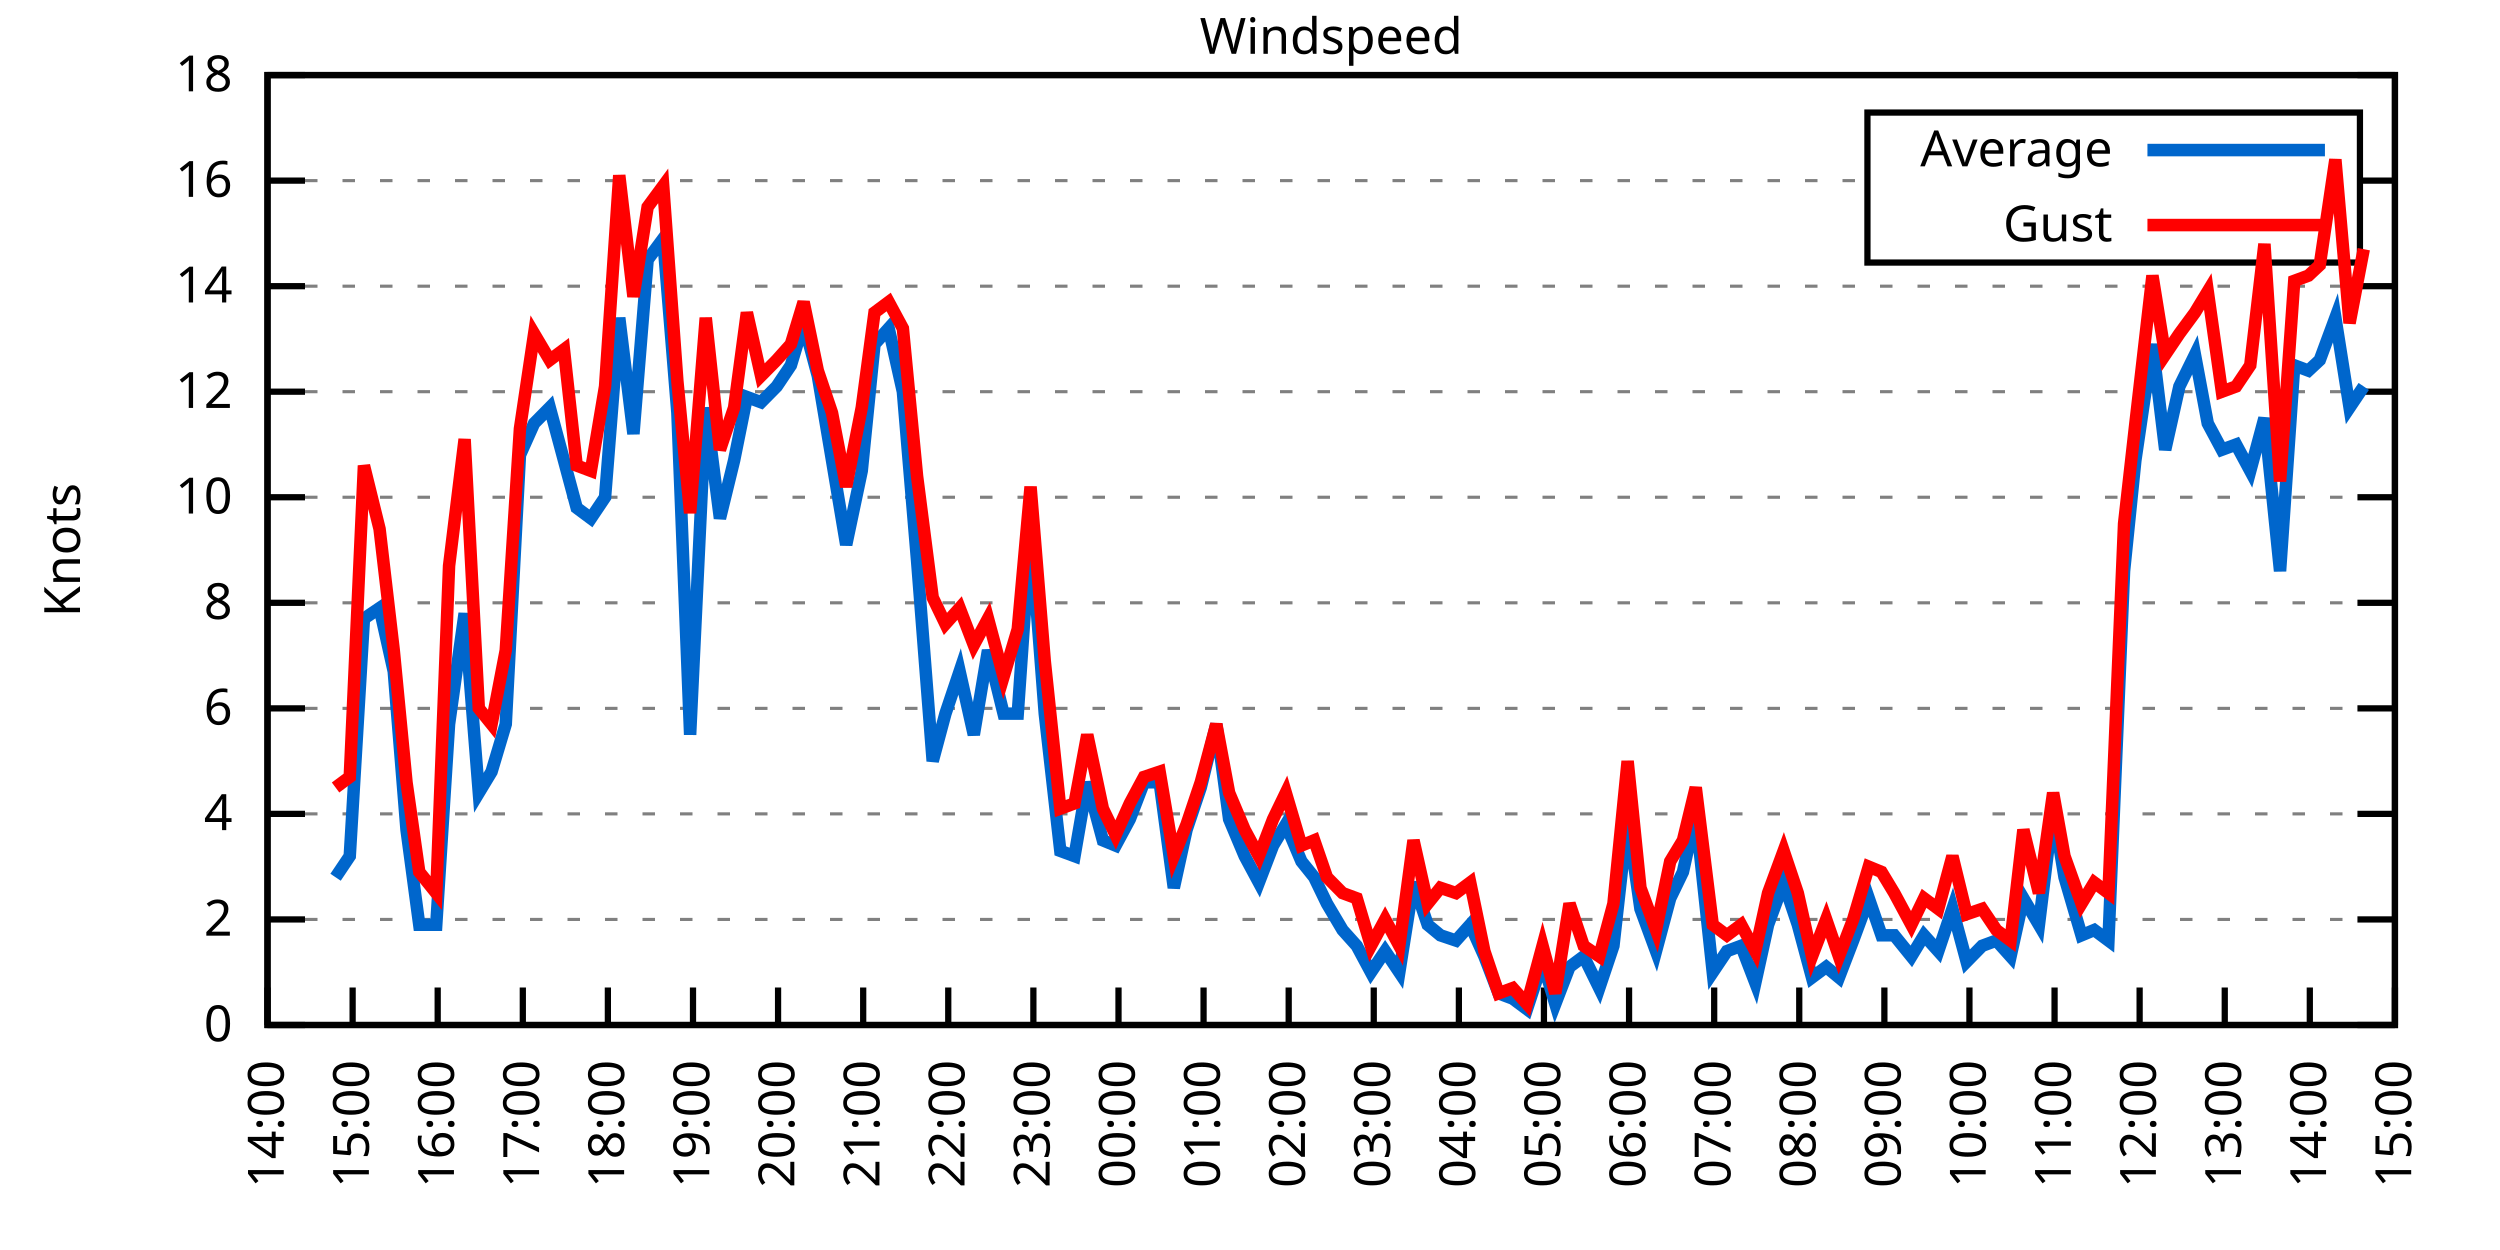
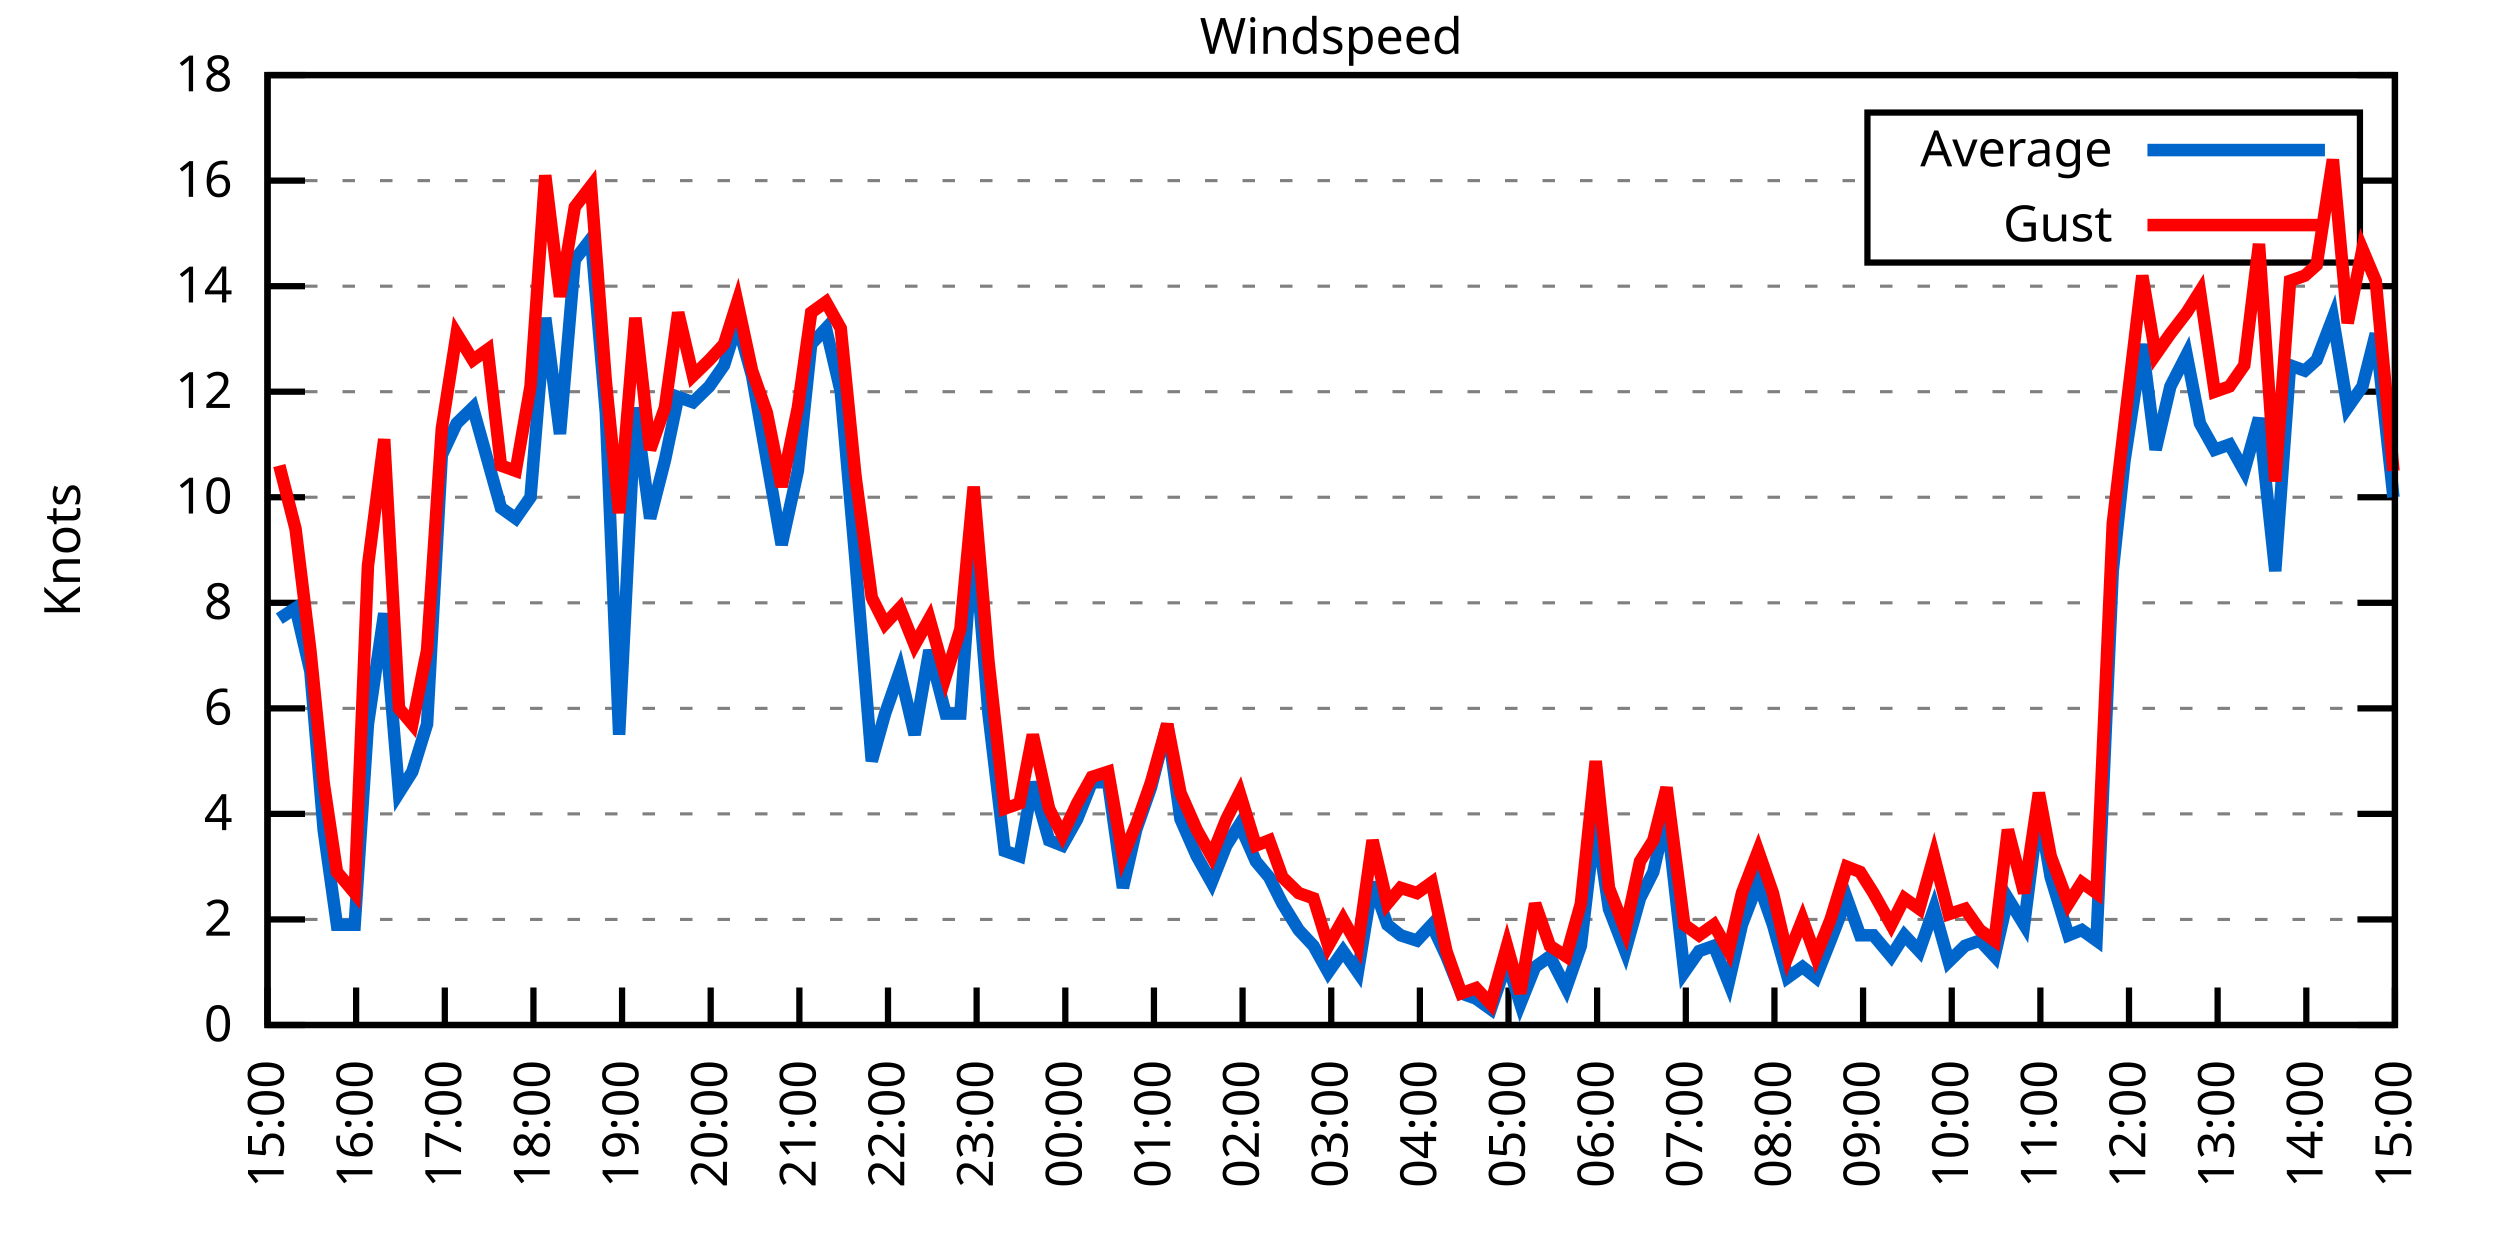
<svg xmlns="http://www.w3.org/2000/svg" xmlns:xlink="http://www.w3.org/1999/xlink" width="400" height="200" viewBox="0 0 400 200">
  <g id="gnuplot_canvas">
    <rect x="0" y="0" width="400" height="200" fill="none" />
    <defs>
      <circle id="gpDot" r="0.5" stroke-width="0.5" stroke="currentColor" />
      <path id="gpPt0" stroke-width="0.333" stroke="currentColor" d="M-1,0 h2 M0,-1 v2" />
      <path id="gpPt1" stroke-width="0.333" stroke="currentColor" d="M-1,-1 L1,1 M1,-1 L-1,1" />
      <path id="gpPt2" stroke-width="0.333" stroke="currentColor" d="M-1,0 L1,0 M0,-1 L0,1 M-1,-1 L1,1 M-1,1 L1,-1" />
      <rect id="gpPt3" stroke-width="0.333" stroke="currentColor" x="-1" y="-1" width="2" height="2" />
      <rect id="gpPt4" stroke-width="0.333" stroke="currentColor" fill="currentColor" x="-1" y="-1" width="2" height="2" />
      <circle id="gpPt5" stroke-width="0.333" stroke="currentColor" cx="0" cy="0" r="1" />
      <use xlink:href="#gpPt5" id="gpPt6" fill="currentColor" stroke="none" />
      <path id="gpPt7" stroke-width="0.333" stroke="currentColor" d="M0,-1.33 L-1.33,0.67 L1.33,0.67 z" />
      <use xlink:href="#gpPt7" id="gpPt8" fill="currentColor" stroke="none" />
      <use xlink:href="#gpPt7" id="gpPt9" stroke="currentColor" transform="rotate(180)" />
      <use xlink:href="#gpPt9" id="gpPt10" fill="currentColor" stroke="none" />
      <use xlink:href="#gpPt3" id="gpPt11" stroke="currentColor" transform="rotate(45)" />
      <use xlink:href="#gpPt11" id="gpPt12" fill="currentColor" stroke="none" />
      <path id="gpPt13" stroke-width="0.333" stroke="currentColor" d="M0,1.330 L1.265,0.411 L0.782,-1.067 L-0.782,-1.076 L-1.265,0.411 z" />
      <use xlink:href="#gpPt13" id="gpPt14" fill="currentColor" stroke="none" />
      <filter id="textbox" filterUnits="objectBoundingBox" x="0" y="0" height="1" width="1">
        <feFlood flood-color="white" flood-opacity="1" result="bgnd" />
        <feComposite in="SourceGraphic" in2="bgnd" operator="atop" />
      </filter>
      <filter id="greybox" filterUnits="objectBoundingBox" x="0" y="0" height="1" width="1">
        <feFlood flood-color="lightgrey" flood-opacity="1" result="grey" />
        <feComposite in="SourceGraphic" in2="grey" operator="atop" />
      </filter>
    </defs>
    <g fill="none" color="white" stroke="currentColor" stroke-width="1.00" stroke-linecap="butt" stroke-linejoin="miter">
</g>
    <g fill="none" color="black" stroke="currentColor" stroke-width="1.00" stroke-linecap="butt" stroke-linejoin="miter">
      <g stroke="none" shape-rendering="crispEdges">
        <polygon fill="rgb(255, 255, 255)" points="42.80,164.00 383.18,164.00 383.18,12.02 42.80,12.02 " />
      </g>
    </g>
    <g fill="none" color="black" stroke="currentColor" stroke-width="1.00" stroke-linecap="butt" stroke-linejoin="miter">
</g>
    <g fill="none" color="black" stroke="black" stroke-width="0.50" stroke-linecap="butt" stroke-linejoin="miter">
</g>
    <g fill="none" color="gray" stroke="currentColor" stroke-width="0.50" stroke-linecap="butt" stroke-linejoin="miter">
      <path stroke="gray" stroke-dasharray="2,4" class="gridline" d="M42.80,164.00 L383.19,164.00  " />
    </g>
    <g fill="none" color="gray" stroke="gray" stroke-width="1.00" stroke-linecap="butt" stroke-linejoin="miter">
</g>
    <g fill="none" color="black" stroke="currentColor" stroke-width="1.00" stroke-linecap="butt" stroke-linejoin="miter">
      <path stroke="black" d="M42.80,164.00 L48.80,164.00 M383.19,164.00 L377.19,164.00  " />
      <g transform="translate(37.20,166.60)" stroke="none" fill="black" font-family="Sans" font-size="8.00" text-anchor="end">
        <text>
          <tspan font-family="Sans"> 0</tspan>
        </text>
      </g>
    </g>
    <g fill="none" color="black" stroke="currentColor" stroke-width="1.00" stroke-linecap="butt" stroke-linejoin="miter">
</g>
    <g fill="none" color="black" stroke="black" stroke-width="0.50" stroke-linecap="butt" stroke-linejoin="miter">
</g>
    <g fill="none" color="gray" stroke="currentColor" stroke-width="0.50" stroke-linecap="butt" stroke-linejoin="miter">
      <path stroke="gray" stroke-dasharray="2,4" class="gridline" d="M42.80,147.11 L383.19,147.11  " />
    </g>
    <g fill="none" color="gray" stroke="gray" stroke-width="1.00" stroke-linecap="butt" stroke-linejoin="miter">
</g>
    <g fill="none" color="black" stroke="currentColor" stroke-width="1.00" stroke-linecap="butt" stroke-linejoin="miter">
      <path stroke="black" d="M42.80,147.11 L48.80,147.11 M383.19,147.11 L377.19,147.11  " />
      <g transform="translate(37.20,149.71)" stroke="none" fill="black" font-family="Sans" font-size="8.00" text-anchor="end">
        <text>
          <tspan font-family="Sans"> 2</tspan>
        </text>
      </g>
    </g>
    <g fill="none" color="black" stroke="currentColor" stroke-width="1.00" stroke-linecap="butt" stroke-linejoin="miter">
</g>
    <g fill="none" color="black" stroke="black" stroke-width="0.50" stroke-linecap="butt" stroke-linejoin="miter">
</g>
    <g fill="none" color="gray" stroke="currentColor" stroke-width="0.50" stroke-linecap="butt" stroke-linejoin="miter">
      <path stroke="gray" stroke-dasharray="2,4" class="gridline" d="M42.80,130.22 L383.19,130.22  " />
    </g>
    <g fill="none" color="gray" stroke="gray" stroke-width="1.00" stroke-linecap="butt" stroke-linejoin="miter">
</g>
    <g fill="none" color="black" stroke="currentColor" stroke-width="1.00" stroke-linecap="butt" stroke-linejoin="miter">
      <path stroke="black" d="M42.80,130.22 L48.80,130.22 M383.19,130.22 L377.19,130.22  " />
      <g transform="translate(37.20,132.82)" stroke="none" fill="black" font-family="Sans" font-size="8.00" text-anchor="end">
        <text>
          <tspan font-family="Sans"> 4</tspan>
        </text>
      </g>
    </g>
    <g fill="none" color="black" stroke="currentColor" stroke-width="1.00" stroke-linecap="butt" stroke-linejoin="miter">
</g>
    <g fill="none" color="black" stroke="black" stroke-width="0.50" stroke-linecap="butt" stroke-linejoin="miter">
</g>
    <g fill="none" color="gray" stroke="currentColor" stroke-width="0.50" stroke-linecap="butt" stroke-linejoin="miter">
      <path stroke="gray" stroke-dasharray="2,4" class="gridline" d="M42.80,113.34 L383.19,113.34  " />
    </g>
    <g fill="none" color="gray" stroke="gray" stroke-width="1.00" stroke-linecap="butt" stroke-linejoin="miter">
</g>
    <g fill="none" color="black" stroke="currentColor" stroke-width="1.00" stroke-linecap="butt" stroke-linejoin="miter">
      <path stroke="black" d="M42.80,113.34 L48.80,113.34 M383.19,113.34 L377.19,113.34  " />
      <g transform="translate(37.20,115.94)" stroke="none" fill="black" font-family="Sans" font-size="8.00" text-anchor="end">
        <text>
          <tspan font-family="Sans"> 6</tspan>
        </text>
      </g>
    </g>
    <g fill="none" color="black" stroke="currentColor" stroke-width="1.00" stroke-linecap="butt" stroke-linejoin="miter">
</g>
    <g fill="none" color="black" stroke="black" stroke-width="0.50" stroke-linecap="butt" stroke-linejoin="miter">
</g>
    <g fill="none" color="gray" stroke="currentColor" stroke-width="0.50" stroke-linecap="butt" stroke-linejoin="miter">
      <path stroke="gray" stroke-dasharray="2,4" class="gridline" d="M42.80,96.45 L383.19,96.45  " />
    </g>
    <g fill="none" color="gray" stroke="gray" stroke-width="1.00" stroke-linecap="butt" stroke-linejoin="miter">
</g>
    <g fill="none" color="black" stroke="currentColor" stroke-width="1.00" stroke-linecap="butt" stroke-linejoin="miter">
      <path stroke="black" d="M42.80,96.45 L48.80,96.45 M383.19,96.45 L377.19,96.45  " />
      <g transform="translate(37.20,99.05)" stroke="none" fill="black" font-family="Sans" font-size="8.00" text-anchor="end">
        <text>
          <tspan font-family="Sans"> 8</tspan>
        </text>
      </g>
    </g>
    <g fill="none" color="black" stroke="currentColor" stroke-width="1.00" stroke-linecap="butt" stroke-linejoin="miter">
</g>
    <g fill="none" color="black" stroke="black" stroke-width="0.50" stroke-linecap="butt" stroke-linejoin="miter">
</g>
    <g fill="none" color="gray" stroke="currentColor" stroke-width="0.50" stroke-linecap="butt" stroke-linejoin="miter">
      <path stroke="gray" stroke-dasharray="2,4" class="gridline" d="M42.80,79.56 L383.19,79.56  " />
    </g>
    <g fill="none" color="gray" stroke="gray" stroke-width="1.00" stroke-linecap="butt" stroke-linejoin="miter">
</g>
    <g fill="none" color="black" stroke="currentColor" stroke-width="1.00" stroke-linecap="butt" stroke-linejoin="miter">
      <path stroke="black" d="M42.80,79.56 L48.80,79.56 M383.19,79.56 L377.19,79.56  " />
      <g transform="translate(37.20,82.16)" stroke="none" fill="black" font-family="Sans" font-size="8.00" text-anchor="end">
        <text>
          <tspan font-family="Sans"> 10</tspan>
        </text>
      </g>
    </g>
    <g fill="none" color="black" stroke="currentColor" stroke-width="1.00" stroke-linecap="butt" stroke-linejoin="miter">
</g>
    <g fill="none" color="black" stroke="black" stroke-width="0.50" stroke-linecap="butt" stroke-linejoin="miter">
</g>
    <g fill="none" color="gray" stroke="currentColor" stroke-width="0.50" stroke-linecap="butt" stroke-linejoin="miter">
      <path stroke="gray" stroke-dasharray="2,4" class="gridline" d="M42.80,62.67 L383.19,62.67  " />
    </g>
    <g fill="none" color="gray" stroke="gray" stroke-width="1.00" stroke-linecap="butt" stroke-linejoin="miter">
</g>
    <g fill="none" color="black" stroke="currentColor" stroke-width="1.00" stroke-linecap="butt" stroke-linejoin="miter">
      <path stroke="black" d="M42.80,62.67 L48.80,62.67 M383.19,62.67 L377.19,62.67  " />
      <g transform="translate(37.20,65.27)" stroke="none" fill="black" font-family="Sans" font-size="8.00" text-anchor="end">
        <text>
          <tspan font-family="Sans"> 12</tspan>
        </text>
      </g>
    </g>
    <g fill="none" color="black" stroke="currentColor" stroke-width="1.00" stroke-linecap="butt" stroke-linejoin="miter">
</g>
    <g fill="none" color="black" stroke="black" stroke-width="0.50" stroke-linecap="butt" stroke-linejoin="miter">
</g>
    <g fill="none" color="gray" stroke="currentColor" stroke-width="0.50" stroke-linecap="butt" stroke-linejoin="miter">
      <path stroke="gray" stroke-dasharray="2,4" class="gridline" d="M42.80,45.79 L383.19,45.79  " />
    </g>
    <g fill="none" color="gray" stroke="gray" stroke-width="1.00" stroke-linecap="butt" stroke-linejoin="miter">
</g>
    <g fill="none" color="black" stroke="currentColor" stroke-width="1.00" stroke-linecap="butt" stroke-linejoin="miter">
      <path stroke="black" d="M42.80,45.79 L48.80,45.79 M383.19,45.79 L377.19,45.79  " />
      <g transform="translate(37.20,48.39)" stroke="none" fill="black" font-family="Sans" font-size="8.00" text-anchor="end">
        <text>
          <tspan font-family="Sans"> 14</tspan>
        </text>
      </g>
    </g>
    <g fill="none" color="black" stroke="currentColor" stroke-width="1.00" stroke-linecap="butt" stroke-linejoin="miter">
</g>
    <g fill="none" color="black" stroke="black" stroke-width="0.50" stroke-linecap="butt" stroke-linejoin="miter">
</g>
    <g fill="none" color="gray" stroke="currentColor" stroke-width="0.50" stroke-linecap="butt" stroke-linejoin="miter">
      <path stroke="gray" stroke-dasharray="2,4" class="gridline" d="M42.80,28.90 L298.79,28.90 M377.59,28.90 L383.19,28.90  " />
    </g>
    <g fill="none" color="gray" stroke="gray" stroke-width="1.00" stroke-linecap="butt" stroke-linejoin="miter">
</g>
    <g fill="none" color="black" stroke="currentColor" stroke-width="1.00" stroke-linecap="butt" stroke-linejoin="miter">
      <path stroke="black" d="M42.80,28.90 L48.80,28.90 M383.19,28.90 L377.19,28.90  " />
      <g transform="translate(37.20,31.50)" stroke="none" fill="black" font-family="Sans" font-size="8.00" text-anchor="end">
        <text>
          <tspan font-family="Sans"> 16</tspan>
        </text>
      </g>
    </g>
    <g fill="none" color="black" stroke="currentColor" stroke-width="1.00" stroke-linecap="butt" stroke-linejoin="miter">
</g>
    <g fill="none" color="black" stroke="black" stroke-width="0.50" stroke-linecap="butt" stroke-linejoin="miter">
</g>
    <g fill="none" color="gray" stroke="currentColor" stroke-width="0.50" stroke-linecap="butt" stroke-linejoin="miter">
      <path stroke="gray" stroke-dasharray="2,4" class="gridline" d="M42.80,12.01 L383.19,12.01  " />
    </g>
    <g fill="none" color="gray" stroke="gray" stroke-width="1.00" stroke-linecap="butt" stroke-linejoin="miter">
</g>
    <g fill="none" color="black" stroke="currentColor" stroke-width="1.00" stroke-linecap="butt" stroke-linejoin="miter">
      <path stroke="black" d="M42.80,12.01 L48.80,12.01 M383.19,12.01 L377.19,12.01  " />
      <g transform="translate(37.20,14.61)" stroke="none" fill="black" font-family="Sans" font-size="8.00" text-anchor="end">
        <text>
          <tspan font-family="Sans"> 18</tspan>
        </text>
      </g>
    </g>
    <g fill="none" color="black" stroke="currentColor" stroke-width="1.00" stroke-linecap="butt" stroke-linejoin="miter">
      <path stroke="black" d="M42.80,164.00 L42.80,158.00  " />
      <g transform="translate(45.40,169.60) rotate(270.00)" stroke="none" fill="black" font-family="Sans" font-size="8.00" text-anchor="end">
        <text>
-           <tspan font-family="Sans">14:00</tspan>
-         </text>
-       </g>
-     </g>
-     <g fill="none" color="black" stroke="currentColor" stroke-width="1.00" stroke-linecap="butt" stroke-linejoin="miter">
-       <path stroke="black" d="M56.42,164.00 L56.42,158.00  " />
-       <g transform="translate(59.02,169.60) rotate(270.00)" stroke="none" fill="black" font-family="Sans" font-size="8.00" text-anchor="end">
-         <text>
          <tspan font-family="Sans">15:00</tspan>
        </text>
      </g>
    </g>
    <g fill="none" color="black" stroke="currentColor" stroke-width="1.00" stroke-linecap="butt" stroke-linejoin="miter">
-       <path stroke="black" d="M70.03,164.00 L70.03,158.00  " />
-       <g transform="translate(72.63,169.60) rotate(270.00)" stroke="none" fill="black" font-family="Sans" font-size="8.00" text-anchor="end">
+       <path stroke="black" d="M56.98,164.00 L56.98,158.00  " />
+       <g transform="translate(59.58,169.60) rotate(270.00)" stroke="none" fill="black" font-family="Sans" font-size="8.00" text-anchor="end">
        <text>
          <tspan font-family="Sans">16:00</tspan>
        </text>
      </g>
    </g>
    <g fill="none" color="black" stroke="currentColor" stroke-width="1.00" stroke-linecap="butt" stroke-linejoin="miter">
-       <path stroke="black" d="M83.65,164.00 L83.65,158.00  " />
-       <g transform="translate(86.25,169.60) rotate(270.00)" stroke="none" fill="black" font-family="Sans" font-size="8.00" text-anchor="end">
+       <path stroke="black" d="M71.17,164.00 L71.17,158.00  " />
+       <g transform="translate(73.77,169.60) rotate(270.00)" stroke="none" fill="black" font-family="Sans" font-size="8.00" text-anchor="end">
        <text>
          <tspan font-family="Sans">17:00</tspan>
        </text>
      </g>
    </g>
    <g fill="none" color="black" stroke="currentColor" stroke-width="1.00" stroke-linecap="butt" stroke-linejoin="miter">
-       <path stroke="black" d="M97.26,164.00 L97.26,158.00  " />
-       <g transform="translate(99.86,169.60) rotate(270.00)" stroke="none" fill="black" font-family="Sans" font-size="8.00" text-anchor="end">
+       <path stroke="black" d="M85.35,164.00 L85.35,158.00  " />
+       <g transform="translate(87.95,169.60) rotate(270.00)" stroke="none" fill="black" font-family="Sans" font-size="8.00" text-anchor="end">
        <text>
          <tspan font-family="Sans">18:00</tspan>
        </text>
      </g>
    </g>
    <g fill="none" color="black" stroke="currentColor" stroke-width="1.00" stroke-linecap="butt" stroke-linejoin="miter">
-       <path stroke="black" d="M110.88,164.00 L110.88,158.00  " />
-       <g transform="translate(113.48,169.60) rotate(270.00)" stroke="none" fill="black" font-family="Sans" font-size="8.00" text-anchor="end">
+       <path stroke="black" d="M99.53,164.00 L99.53,158.00  " />
+       <g transform="translate(102.13,169.60) rotate(270.00)" stroke="none" fill="black" font-family="Sans" font-size="8.00" text-anchor="end">
        <text>
          <tspan font-family="Sans">19:00</tspan>
        </text>
      </g>
    </g>
    <g fill="none" color="black" stroke="currentColor" stroke-width="1.00" stroke-linecap="butt" stroke-linejoin="miter">
-       <path stroke="black" d="M124.49,164.00 L124.49,158.00  " />
-       <g transform="translate(127.09,169.60) rotate(270.00)" stroke="none" fill="black" font-family="Sans" font-size="8.00" text-anchor="end">
+       <path stroke="black" d="M113.71,164.00 L113.71,158.00  " />
+       <g transform="translate(116.31,169.60) rotate(270.00)" stroke="none" fill="black" font-family="Sans" font-size="8.00" text-anchor="end">
        <text>
          <tspan font-family="Sans">20:00</tspan>
        </text>
      </g>
    </g>
    <g fill="none" color="black" stroke="currentColor" stroke-width="1.00" stroke-linecap="butt" stroke-linejoin="miter">
-       <path stroke="black" d="M138.11,164.00 L138.11,158.00  " />
-       <g transform="translate(140.71,169.60) rotate(270.00)" stroke="none" fill="black" font-family="Sans" font-size="8.00" text-anchor="end">
+       <path stroke="black" d="M127.90,164.00 L127.90,158.00  " />
+       <g transform="translate(130.50,169.60) rotate(270.00)" stroke="none" fill="black" font-family="Sans" font-size="8.00" text-anchor="end">
        <text>
          <tspan font-family="Sans">21:00</tspan>
        </text>
      </g>
    </g>
    <g fill="none" color="black" stroke="currentColor" stroke-width="1.00" stroke-linecap="butt" stroke-linejoin="miter">
-       <path stroke="black" d="M151.72,164.00 L151.72,158.00  " />
-       <g transform="translate(154.32,169.60) rotate(270.00)" stroke="none" fill="black" font-family="Sans" font-size="8.00" text-anchor="end">
+       <path stroke="black" d="M142.08,164.00 L142.08,158.00  " />
+       <g transform="translate(144.68,169.60) rotate(270.00)" stroke="none" fill="black" font-family="Sans" font-size="8.00" text-anchor="end">
        <text>
          <tspan font-family="Sans">22:00</tspan>
        </text>
      </g>
    </g>
    <g fill="none" color="black" stroke="currentColor" stroke-width="1.00" stroke-linecap="butt" stroke-linejoin="miter">
-       <path stroke="black" d="M165.34,164.00 L165.34,158.00  " />
-       <g transform="translate(167.94,169.60) rotate(270.00)" stroke="none" fill="black" font-family="Sans" font-size="8.00" text-anchor="end">
+       <path stroke="black" d="M156.26,164.00 L156.26,158.00  " />
+       <g transform="translate(158.86,169.60) rotate(270.00)" stroke="none" fill="black" font-family="Sans" font-size="8.00" text-anchor="end">
        <text>
          <tspan font-family="Sans">23:00</tspan>
        </text>
      </g>
    </g>
    <g fill="none" color="black" stroke="currentColor" stroke-width="1.00" stroke-linecap="butt" stroke-linejoin="miter">
-       <path stroke="black" d="M178.96,164.00 L178.96,158.00  " />
-       <g transform="translate(181.56,169.60) rotate(270.00)" stroke="none" fill="black" font-family="Sans" font-size="8.00" text-anchor="end">
+       <path stroke="black" d="M170.45,164.00 L170.45,158.00  " />
+       <g transform="translate(173.05,169.60) rotate(270.00)" stroke="none" fill="black" font-family="Sans" font-size="8.00" text-anchor="end">
        <text>
          <tspan font-family="Sans">00:00</tspan>
        </text>
      </g>
    </g>
    <g fill="none" color="black" stroke="currentColor" stroke-width="1.00" stroke-linecap="butt" stroke-linejoin="miter">
-       <path stroke="black" d="M192.57,164.00 L192.57,158.00  " />
-       <g transform="translate(195.17,169.60) rotate(270.00)" stroke="none" fill="black" font-family="Sans" font-size="8.00" text-anchor="end">
+       <path stroke="black" d="M184.63,164.00 L184.63,158.00  " />
+       <g transform="translate(187.23,169.60) rotate(270.00)" stroke="none" fill="black" font-family="Sans" font-size="8.00" text-anchor="end">
        <text>
          <tspan font-family="Sans">01:00</tspan>
        </text>
      </g>
    </g>
    <g fill="none" color="black" stroke="currentColor" stroke-width="1.00" stroke-linecap="butt" stroke-linejoin="miter">
-       <path stroke="black" d="M206.19,164.00 L206.19,158.00  " />
-       <g transform="translate(208.79,169.60) rotate(270.00)" stroke="none" fill="black" font-family="Sans" font-size="8.00" text-anchor="end">
+       <path stroke="black" d="M198.81,164.00 L198.81,158.00  " />
+       <g transform="translate(201.41,169.60) rotate(270.00)" stroke="none" fill="black" font-family="Sans" font-size="8.00" text-anchor="end">
        <text>
          <tspan font-family="Sans">02:00</tspan>
        </text>
      </g>
    </g>
    <g fill="none" color="black" stroke="currentColor" stroke-width="1.00" stroke-linecap="butt" stroke-linejoin="miter">
-       <path stroke="black" d="M219.80,164.00 L219.80,158.00  " />
-       <g transform="translate(222.40,169.60) rotate(270.00)" stroke="none" fill="black" font-family="Sans" font-size="8.00" text-anchor="end">
+       <path stroke="black" d="M213.00,164.00 L213.00,158.00  " />
+       <g transform="translate(215.60,169.60) rotate(270.00)" stroke="none" fill="black" font-family="Sans" font-size="8.00" text-anchor="end">
        <text>
          <tspan font-family="Sans">03:00</tspan>
        </text>
      </g>
    </g>
    <g fill="none" color="black" stroke="currentColor" stroke-width="1.00" stroke-linecap="butt" stroke-linejoin="miter">
-       <path stroke="black" d="M233.42,164.00 L233.42,158.00  " />
-       <g transform="translate(236.02,169.60) rotate(270.00)" stroke="none" fill="black" font-family="Sans" font-size="8.00" text-anchor="end">
+       <path stroke="black" d="M227.18,164.00 L227.18,158.00  " />
+       <g transform="translate(229.78,169.60) rotate(270.00)" stroke="none" fill="black" font-family="Sans" font-size="8.00" text-anchor="end">
        <text>
          <tspan font-family="Sans">04:00</tspan>
        </text>
      </g>
    </g>
    <g fill="none" color="black" stroke="currentColor" stroke-width="1.00" stroke-linecap="butt" stroke-linejoin="miter">
-       <path stroke="black" d="M247.03,164.00 L247.03,158.00  " />
-       <g transform="translate(249.63,169.60) rotate(270.00)" stroke="none" fill="black" font-family="Sans" font-size="8.00" text-anchor="end">
+       <path stroke="black" d="M241.36,164.00 L241.36,158.00  " />
+       <g transform="translate(243.96,169.60) rotate(270.00)" stroke="none" fill="black" font-family="Sans" font-size="8.00" text-anchor="end">
        <text>
          <tspan font-family="Sans">05:00</tspan>
        </text>
      </g>
    </g>
    <g fill="none" color="black" stroke="currentColor" stroke-width="1.00" stroke-linecap="butt" stroke-linejoin="miter">
-       <path stroke="black" d="M260.65,164.00 L260.65,158.00  " />
-       <g transform="translate(263.25,169.60) rotate(270.00)" stroke="none" fill="black" font-family="Sans" font-size="8.00" text-anchor="end">
+       <path stroke="black" d="M255.54,164.00 L255.54,158.00  " />
+       <g transform="translate(258.14,169.60) rotate(270.00)" stroke="none" fill="black" font-family="Sans" font-size="8.00" text-anchor="end">
        <text>
          <tspan font-family="Sans">06:00</tspan>
        </text>
      </g>
    </g>
    <g fill="none" color="black" stroke="currentColor" stroke-width="1.00" stroke-linecap="butt" stroke-linejoin="miter">
-       <path stroke="black" d="M274.27,164.00 L274.27,158.00  " />
-       <g transform="translate(276.87,169.60) rotate(270.00)" stroke="none" fill="black" font-family="Sans" font-size="8.00" text-anchor="end">
+       <path stroke="black" d="M269.73,164.00 L269.73,158.00  " />
+       <g transform="translate(272.33,169.60) rotate(270.00)" stroke="none" fill="black" font-family="Sans" font-size="8.00" text-anchor="end">
        <text>
          <tspan font-family="Sans">07:00</tspan>
        </text>
      </g>
    </g>
    <g fill="none" color="black" stroke="currentColor" stroke-width="1.00" stroke-linecap="butt" stroke-linejoin="miter">
-       <path stroke="black" d="M287.88,164.00 L287.88,158.00  " />
-       <g transform="translate(290.48,169.60) rotate(270.00)" stroke="none" fill="black" font-family="Sans" font-size="8.00" text-anchor="end">
+       <path stroke="black" d="M283.91,164.00 L283.91,158.00  " />
+       <g transform="translate(286.51,169.60) rotate(270.00)" stroke="none" fill="black" font-family="Sans" font-size="8.00" text-anchor="end">
        <text>
          <tspan font-family="Sans">08:00</tspan>
        </text>
      </g>
    </g>
    <g fill="none" color="black" stroke="currentColor" stroke-width="1.00" stroke-linecap="butt" stroke-linejoin="miter">
-       <path stroke="black" d="M301.50,164.00 L301.50,158.00  " />
-       <g transform="translate(304.10,169.60) rotate(270.00)" stroke="none" fill="black" font-family="Sans" font-size="8.00" text-anchor="end">
+       <path stroke="black" d="M298.09,164.00 L298.09,158.00  " />
+       <g transform="translate(300.69,169.60) rotate(270.00)" stroke="none" fill="black" font-family="Sans" font-size="8.00" text-anchor="end">
        <text>
          <tspan font-family="Sans">09:00</tspan>
        </text>
      </g>
    </g>
    <g fill="none" color="black" stroke="currentColor" stroke-width="1.00" stroke-linecap="butt" stroke-linejoin="miter">
-       <path stroke="black" d="M315.11,164.00 L315.11,158.00  " />
-       <g transform="translate(317.71,169.60) rotate(270.00)" stroke="none" fill="black" font-family="Sans" font-size="8.00" text-anchor="end">
+       <path stroke="black" d="M312.28,164.00 L312.28,158.00  " />
+       <g transform="translate(314.88,169.60) rotate(270.00)" stroke="none" fill="black" font-family="Sans" font-size="8.00" text-anchor="end">
        <text>
          <tspan font-family="Sans">10:00</tspan>
        </text>
      </g>
    </g>
    <g fill="none" color="black" stroke="currentColor" stroke-width="1.00" stroke-linecap="butt" stroke-linejoin="miter">
-       <path stroke="black" d="M328.73,164.00 L328.73,158.00  " />
-       <g transform="translate(331.33,169.60) rotate(270.00)" stroke="none" fill="black" font-family="Sans" font-size="8.00" text-anchor="end">
+       <path stroke="black" d="M326.46,164.00 L326.46,158.00  " />
+       <g transform="translate(329.06,169.60) rotate(270.00)" stroke="none" fill="black" font-family="Sans" font-size="8.00" text-anchor="end">
        <text>
          <tspan font-family="Sans">11:00</tspan>
        </text>
      </g>
    </g>
    <g fill="none" color="black" stroke="currentColor" stroke-width="1.00" stroke-linecap="butt" stroke-linejoin="miter">
-       <path stroke="black" d="M342.34,164.00 L342.34,158.00  " />
-       <g transform="translate(344.94,169.60) rotate(270.00)" stroke="none" fill="black" font-family="Sans" font-size="8.00" text-anchor="end">
+       <path stroke="black" d="M340.64,164.00 L340.64,158.00  " />
+       <g transform="translate(343.24,169.60) rotate(270.00)" stroke="none" fill="black" font-family="Sans" font-size="8.00" text-anchor="end">
        <text>
          <tspan font-family="Sans">12:00</tspan>
        </text>
      </g>
    </g>
    <g fill="none" color="black" stroke="currentColor" stroke-width="1.00" stroke-linecap="butt" stroke-linejoin="miter">
-       <path stroke="black" d="M355.96,164.00 L355.96,158.00  " />
-       <g transform="translate(358.56,169.60) rotate(270.00)" stroke="none" fill="black" font-family="Sans" font-size="8.00" text-anchor="end">
+       <path stroke="black" d="M354.82,164.00 L354.82,158.00  " />
+       <g transform="translate(357.42,169.60) rotate(270.00)" stroke="none" fill="black" font-family="Sans" font-size="8.00" text-anchor="end">
        <text>
          <tspan font-family="Sans">13:00</tspan>
        </text>
      </g>
    </g>
    <g fill="none" color="black" stroke="currentColor" stroke-width="1.00" stroke-linecap="butt" stroke-linejoin="miter">
-       <path stroke="black" d="M369.57,164.00 L369.57,158.00  " />
-       <g transform="translate(372.17,169.60) rotate(270.00)" stroke="none" fill="black" font-family="Sans" font-size="8.00" text-anchor="end">
+       <path stroke="black" d="M369.01,164.00 L369.01,158.00  " />
+       <g transform="translate(371.61,169.60) rotate(270.00)" stroke="none" fill="black" font-family="Sans" font-size="8.00" text-anchor="end">
        <text>
          <tspan font-family="Sans">14:00</tspan>
        </text>
      </g>
    </g>
    <g fill="none" color="black" stroke="currentColor" stroke-width="1.00" stroke-linecap="butt" stroke-linejoin="miter">
      <path stroke="black" d="M383.19,164.00 L383.19,158.00  " />
      <g transform="translate(385.79,169.60) rotate(270.00)" stroke="none" fill="black" font-family="Sans" font-size="8.00" text-anchor="end">
        <text>
          <tspan font-family="Sans">15:00</tspan>
        </text>
      </g>
    </g>
    <g fill="none" color="black" stroke="currentColor" stroke-width="1.00" stroke-linecap="butt" stroke-linejoin="miter">
</g>
    <g fill="none" color="black" stroke="currentColor" stroke-width="1.00" stroke-linecap="butt" stroke-linejoin="miter">
      <path stroke="black" d="M42.80,12.01 L42.80,164.00 L383.19,164.00 L383.19,12.01 L42.80,12.01 Z  " />
    </g>
    <g fill="none" color="black" stroke="currentColor" stroke-width="1.00" stroke-linecap="butt" stroke-linejoin="miter">
</g>
    <g fill="none" color="black" stroke="currentColor" stroke-width="1.00" stroke-linecap="butt" stroke-linejoin="miter">
      <path stroke="black" d="M298.79,42.01 L298.79,18.01 L377.59,18.01 L377.59,42.01 L298.79,42.01 Z  " />
    </g>
    <g id="Windspeed_plot_1">
      <g fill="none" color="white" stroke="black" stroke-width="2.00" stroke-linecap="butt" stroke-linejoin="miter">
</g>
      <g fill="none" color="black" stroke="currentColor" stroke-width="2.00" stroke-linecap="butt" stroke-linejoin="miter">
        <g transform="translate(337.99,26.61)" stroke="none" fill="black" font-family="Sans" font-size="8.00" text-anchor="end">
          <text>
            <tspan font-family="Sans">Average</tspan>
          </text>
        </g>
      </g>
      <g fill="none" color="black" stroke="currentColor" stroke-width="2.00" stroke-linecap="butt" stroke-linejoin="miter">
-         <path stroke="rgb(  0, 102, 204)" d="M343.59,24.01 L371.99,24.01 M53.69,140.36 L55.96,136.98 L58.23,98.98 L60.73,97.29 L63.00,107.43 L65.04,132.76   L67.08,147.96 L69.80,147.96 L71.85,115.87 L74.34,98.14 L76.61,126.85 L78.65,123.47 L80.92,115.87 L83.19,72.81   L85.46,67.74 L87.96,65.21 L90.23,73.65 L92.27,81.25 L94.54,82.94 L96.81,79.56 L99.08,50.85 L101.35,69.43   L103.62,41.56 L106.11,38.19 L108.38,66.05 L110.42,117.56 L112.92,65.21 L115.19,82.94 L117.46,73.65 L119.50,63.52   L121.77,64.36 L124.27,61.83 L126.54,58.45 L128.58,51.70 L130.85,60.14 L133.12,73.65 L135.39,87.16 L137.88,75.34   L139.92,55.07 L142.19,52.54 L144.46,62.67 L146.73,89.69 L149.23,121.78 L151.27,114.18 L153.54,107.43 L155.81,117.56   L158.08,104.05 L160.57,114.18 L162.84,114.18 L164.89,84.63 L167.16,114.18 L169.65,136.14 L171.92,136.98 L173.96,125.16   L176.46,134.45 L178.50,135.29 L180.77,131.07 L183.04,125.16 L185.54,125.16 L187.81,142.05 L189.85,132.76 L192.12,126.00   L194.61,115.87 L196.66,131.07 L199.15,136.98 L201.42,141.20 L203.69,135.29 L205.73,131.91 L208.23,137.82 L210.27,140.36   L212.31,144.58 L214.81,148.80 L217.08,151.33 L219.35,155.56 L221.62,152.18 L223.89,155.56 L226.16,141.20 L228.43,147.96   L230.47,149.65 L232.96,150.49 L235.23,147.96 L237.50,153.02 L239.77,158.93 L242.04,159.78 L244.31,161.47 L246.81,153.87   L248.85,160.62 L251.12,154.71 L253.39,153.02 L255.88,158.09 L258.15,151.33 L260.42,131.07 L262.47,145.42 L264.96,152.18   L267.23,143.73 L269.27,139.51 L271.32,130.22 L274.04,155.56 L276.31,152.18 L278.58,151.33 L280.85,157.24 L282.89,147.96   L285.38,141.20 L287.65,147.96 L289.92,156.40 L292.19,154.71 L294.23,156.40 L296.50,150.49 L299.00,143.73 L301.04,149.65   L303.08,149.65 L305.81,153.02 L307.85,149.65 L310.12,152.18 L312.39,145.42 L314.66,153.87 L317.15,151.33 L319.42,150.49   L321.69,153.02 L323.74,143.73 L326.23,147.96 L328.50,129.38 L330.32,140.36 L333.04,149.65 L335.08,148.80 L337.35,150.49   L339.85,91.38 L341.66,73.65 L344.39,55.07 L346.43,71.96 L348.70,61.83 L351.19,56.76 L353.24,67.74 L355.50,71.96   L357.77,71.12 L360.04,75.34 L362.31,66.90 L364.81,91.38 L367.08,58.45 L369.35,59.30 L371.16,57.61 L373.66,50.85   L375.93,65.21 L378.20,61.83  " />
+         <path stroke="rgb(  0, 102, 204)" d="M343.59,24.01 L371.99,24.01 M44.69,98.98 L47.29,97.29 L49.66,107.43 L51.78,132.76 L53.91,147.96 L56.75,147.96   L58.87,115.87 L61.47,98.14 L63.84,126.85 L65.97,123.47 L68.33,115.87 L70.69,72.81 L73.06,67.74 L75.66,65.21   L78.02,73.65 L80.15,81.25 L82.51,82.94 L84.88,79.56 L87.24,50.85 L89.60,69.43 L91.97,41.56 L94.57,38.19   L96.93,66.05 L99.06,117.56 L101.66,65.21 L104.02,82.94 L106.39,73.65 L108.51,63.52 L110.88,64.36 L113.48,61.83   L115.84,58.45 L117.97,51.70 L120.33,60.14 L122.70,73.65 L125.06,87.16 L127.66,75.34 L129.79,55.07 L132.15,52.54   L134.52,62.67 L136.88,89.69 L139.48,121.78 L141.61,114.18 L143.97,107.43 L146.34,117.56 L148.70,104.05 L151.30,114.18   L153.66,114.18 L155.79,84.63 L158.15,114.18 L160.75,136.14 L163.12,136.98 L165.25,125.16 L167.85,134.45 L169.97,135.29   L172.34,131.07 L174.70,125.16 L177.30,125.16 L179.67,142.05 L181.79,132.76 L184.16,126.00 L186.76,115.87 L188.88,131.07   L191.48,136.98 L193.85,141.20 L196.21,135.29 L198.34,131.91 L200.94,137.82 L203.07,140.36 L205.19,144.58 L207.79,148.80   L210.16,151.33 L212.52,155.56 L214.89,152.18 L217.25,155.56 L219.61,141.20 L221.98,147.96 L224.10,149.65 L226.71,150.49   L229.07,147.96 L231.43,153.02 L233.80,158.93 L236.16,159.78 L238.52,161.47 L241.12,153.87 L243.25,160.62 L245.62,154.71   L247.98,153.02 L250.58,158.09 L252.94,151.33 L255.31,131.07 L257.43,145.42 L260.04,152.18 L262.40,143.73 L264.53,139.51   L266.65,130.22 L269.49,155.56 L271.85,152.18 L274.22,151.33 L276.58,157.24 L278.71,147.96 L281.31,141.20 L283.67,147.96   L286.04,156.40 L288.40,154.71 L290.53,156.40 L292.89,150.49 L295.49,143.73 L297.62,149.65 L299.75,149.65 L302.58,153.02   L304.71,149.65 L307.08,152.18 L309.44,145.42 L311.80,153.87 L314.40,151.33 L316.77,150.49 L319.13,153.02 L321.26,143.73   L323.86,147.96 L326.22,129.38 L328.11,140.36 L330.95,149.65 L333.08,148.80 L335.44,150.49 L338.04,91.38 L339.93,73.65   L342.77,55.07 L344.90,71.96 L347.26,61.83 L349.86,56.76 L351.99,67.74 L354.35,71.96 L356.72,71.12 L359.08,75.34   L361.44,66.90 L364.04,91.38 L366.41,58.45 L368.77,59.30 L370.66,57.61 L373.26,50.85 L375.63,65.21 L377.99,61.83   L380.12,53.39 L382.95,79.56  " />
      </g>
    </g>
    <g id="Windspeed_plot_2">
      <g fill="none" color="black" stroke="currentColor" stroke-width="2.00" stroke-linecap="butt" stroke-linejoin="miter">
        <g transform="translate(337.99,38.61)" stroke="none" fill="black" font-family="Sans" font-size="8.00" text-anchor="end">
          <text>
            <tspan font-family="Sans">Gust</tspan>
          </text>
        </g>
      </g>
      <g fill="none" color="black" stroke="currentColor" stroke-width="2.00" stroke-linecap="butt" stroke-linejoin="miter">
-         <path stroke="rgb(255,   0,   0)" d="M343.59,36.01 L371.99,36.01 M53.69,126.00 L55.96,124.31 L58.23,74.49 L60.73,84.63 L63.00,104.05 L65.04,125.16   L67.08,139.51 L69.80,142.89 L71.85,90.54 L74.34,70.27 L76.61,113.34 L78.65,115.87 L80.92,104.05 L83.19,68.58   L85.46,53.39 L87.96,57.61 L90.23,55.92 L92.27,74.49 L94.54,75.34 L96.81,61.83 L99.08,28.05 L101.35,47.47   L103.62,33.12 L106.11,29.74 L108.38,60.98 L110.42,82.09 L112.92,50.85 L115.19,71.96 L117.46,65.21 L119.50,50.01   L121.77,60.14 L124.27,57.61 L126.54,55.07 L128.58,48.32 L130.85,59.30 L133.12,66.05 L135.39,77.87 L137.88,65.21   L139.92,50.01 L142.19,48.32 L144.46,52.54 L146.73,76.18 L149.23,95.60 L151.27,99.83 L153.54,97.29 L155.81,103.20   L158.08,98.98 L160.57,108.27 L162.84,100.67 L164.89,77.87 L167.16,105.74 L169.65,129.38 L171.92,128.54 L173.96,117.56   L176.46,129.38 L178.50,133.60 L180.77,128.54 L183.04,124.31 L185.54,123.47 L187.81,136.98 L189.85,131.91 L192.12,125.16   L194.61,115.87 L196.66,126.85 L199.15,132.76 L201.42,136.98 L203.69,131.07 L205.73,126.85 L208.23,135.29 L210.27,134.45   L212.31,140.36 L214.81,142.89 L217.08,143.73 L219.35,151.33 L221.62,147.11 L223.89,151.33 L226.16,134.45 L228.43,144.58   L230.47,142.05 L232.96,142.89 L235.23,141.20 L237.50,152.18 L239.77,158.93 L242.04,158.09 L244.31,160.62 L246.81,151.33   L248.85,158.93 L251.12,144.58 L253.39,151.33 L255.88,153.02 L258.15,144.58 L260.42,121.78 L262.47,142.05 L264.96,148.80   L267.23,137.82 L269.27,134.45 L271.32,126.00 L274.04,147.96 L276.31,149.65 L278.58,147.96 L280.85,152.18 L282.89,142.89   L285.38,136.14 L287.65,142.89 L289.92,153.02 L292.19,147.11 L294.23,153.02 L296.50,147.11 L299.00,138.67 L301.04,139.51   L303.08,142.89 L305.81,147.96 L307.85,143.73 L310.12,145.42 L312.39,136.98 L314.66,146.27 L317.15,145.42 L319.42,148.80   L321.69,150.49 L323.74,132.76 L326.23,142.89 L328.50,126.85 L330.32,136.98 L333.04,144.58 L335.08,141.20 L337.35,142.89   L339.85,83.78 L341.66,67.74 L344.39,44.10 L346.43,56.76 L348.70,53.39 L351.19,50.01 L353.24,46.63 L355.50,62.67   L357.77,61.83 L360.04,58.45 L362.31,39.03 L364.81,77.03 L367.08,44.94 L369.35,44.10 L371.16,42.41 L373.66,25.52   L375.93,51.70 L378.20,39.87  " />
+         <path stroke="rgb(255,   0,   0)" d="M343.59,36.01 L371.99,36.01 M44.69,74.49 L47.29,84.63 L49.66,104.05 L51.78,125.16 L53.91,139.51 L56.75,142.89   L58.87,90.54 L61.47,70.27 L63.84,113.34 L65.97,115.87 L68.33,104.05 L70.69,68.58 L73.06,53.39 L75.66,57.61   L78.02,55.92 L80.15,74.49 L82.51,75.34 L84.88,61.83 L87.24,28.05 L89.60,47.47 L91.97,33.12 L94.57,29.74   L96.93,60.98 L99.06,82.09 L101.66,50.85 L104.02,71.96 L106.39,65.21 L108.51,50.01 L110.88,60.14 L113.48,57.61   L115.84,55.07 L117.97,48.32 L120.33,59.30 L122.70,66.05 L125.06,77.87 L127.66,65.21 L129.79,50.01 L132.15,48.32   L134.52,52.54 L136.88,76.18 L139.48,95.60 L141.61,99.83 L143.97,97.29 L146.34,103.20 L148.70,98.98 L151.30,108.27   L153.66,100.67 L155.79,77.87 L158.15,105.74 L160.75,129.38 L163.12,128.54 L165.25,117.56 L167.85,129.38 L169.97,133.60   L172.34,128.54 L174.70,124.31 L177.30,123.47 L179.67,136.98 L181.79,131.91 L184.16,125.16 L186.76,115.87 L188.88,126.85   L191.48,132.76 L193.85,136.98 L196.21,131.07 L198.34,126.85 L200.94,135.29 L203.07,134.45 L205.19,140.36 L207.79,142.89   L210.16,143.73 L212.52,151.33 L214.89,147.11 L217.25,151.33 L219.61,134.45 L221.98,144.58 L224.10,142.05 L226.71,142.89   L229.07,141.20 L231.43,152.18 L233.80,158.93 L236.16,158.09 L238.52,160.62 L241.12,151.33 L243.25,158.93 L245.62,144.58   L247.98,151.33 L250.58,153.02 L252.94,144.58 L255.31,121.78 L257.43,142.05 L260.04,148.80 L262.40,137.82 L264.53,134.45   L266.65,126.00 L269.49,147.96 L271.85,149.65 L274.22,147.96 L276.58,152.18 L278.71,142.89 L281.31,136.14 L283.67,142.89   L286.04,153.02 L288.40,147.11 L290.53,153.02 L292.89,147.11 L295.49,138.67 L297.62,139.51 L299.75,142.89 L302.58,147.96   L304.71,143.73 L307.08,145.42 L309.44,136.98 L311.80,146.27 L314.40,145.42 L316.77,148.80 L319.13,150.49 L321.26,132.76   L323.86,142.89 L326.22,126.85 L328.11,136.98 L330.95,144.58 L333.08,141.20 L335.44,142.89 L338.04,83.78 L339.93,67.74   L342.77,44.10 L344.90,56.76 L347.26,53.39 L349.86,50.01 L351.99,46.63 L354.35,62.67 L356.72,61.83 L359.08,58.45   L361.44,39.03 L364.04,77.03 L366.41,44.94 L368.77,44.10 L370.66,42.41 L373.26,25.52 L375.63,51.70 L377.99,39.87   L380.12,44.94 L382.95,75.34  " />
      </g>
    </g>
    <g fill="none" color="black" stroke="currentColor" stroke-width="2.00" stroke-linecap="butt" stroke-linejoin="miter">
</g>
    <g fill="none" color="black" stroke="black" stroke-width="1.00" stroke-linecap="butt" stroke-linejoin="miter">
</g>
    <g fill="none" color="black" stroke="currentColor" stroke-width="1.00" stroke-linecap="butt" stroke-linejoin="miter">
      <path stroke="black" d="M42.80,12.01 L42.80,164.00 L383.19,164.00 L383.19,12.01 L42.80,12.01 Z  " />
      <g transform="translate(12.80,88.01) rotate(270.00)" stroke="none" fill="black" font-family="Sans" font-size="8.00" text-anchor="middle">
        <text>
          <tspan font-family="Sans">Knots</tspan>
        </text>
      </g>
    </g>
    <g fill="none" color="black" stroke="currentColor" stroke-width="1.00" stroke-linecap="butt" stroke-linejoin="miter">
</g>
    <g fill="none" color="black" stroke="currentColor" stroke-width="1.00" stroke-linecap="butt" stroke-linejoin="miter">
      <g transform="translate(212.99,8.61)" stroke="none" fill="black" font-family="Sans" font-size="8.00" text-anchor="middle">
        <text>
          <tspan font-family="Sans">Windspeed</tspan>
        </text>
      </g>
    </g>
    <g fill="none" color="black" stroke="currentColor" stroke-width="1.00" stroke-linecap="butt" stroke-linejoin="miter">
</g>
  </g>
</svg>
